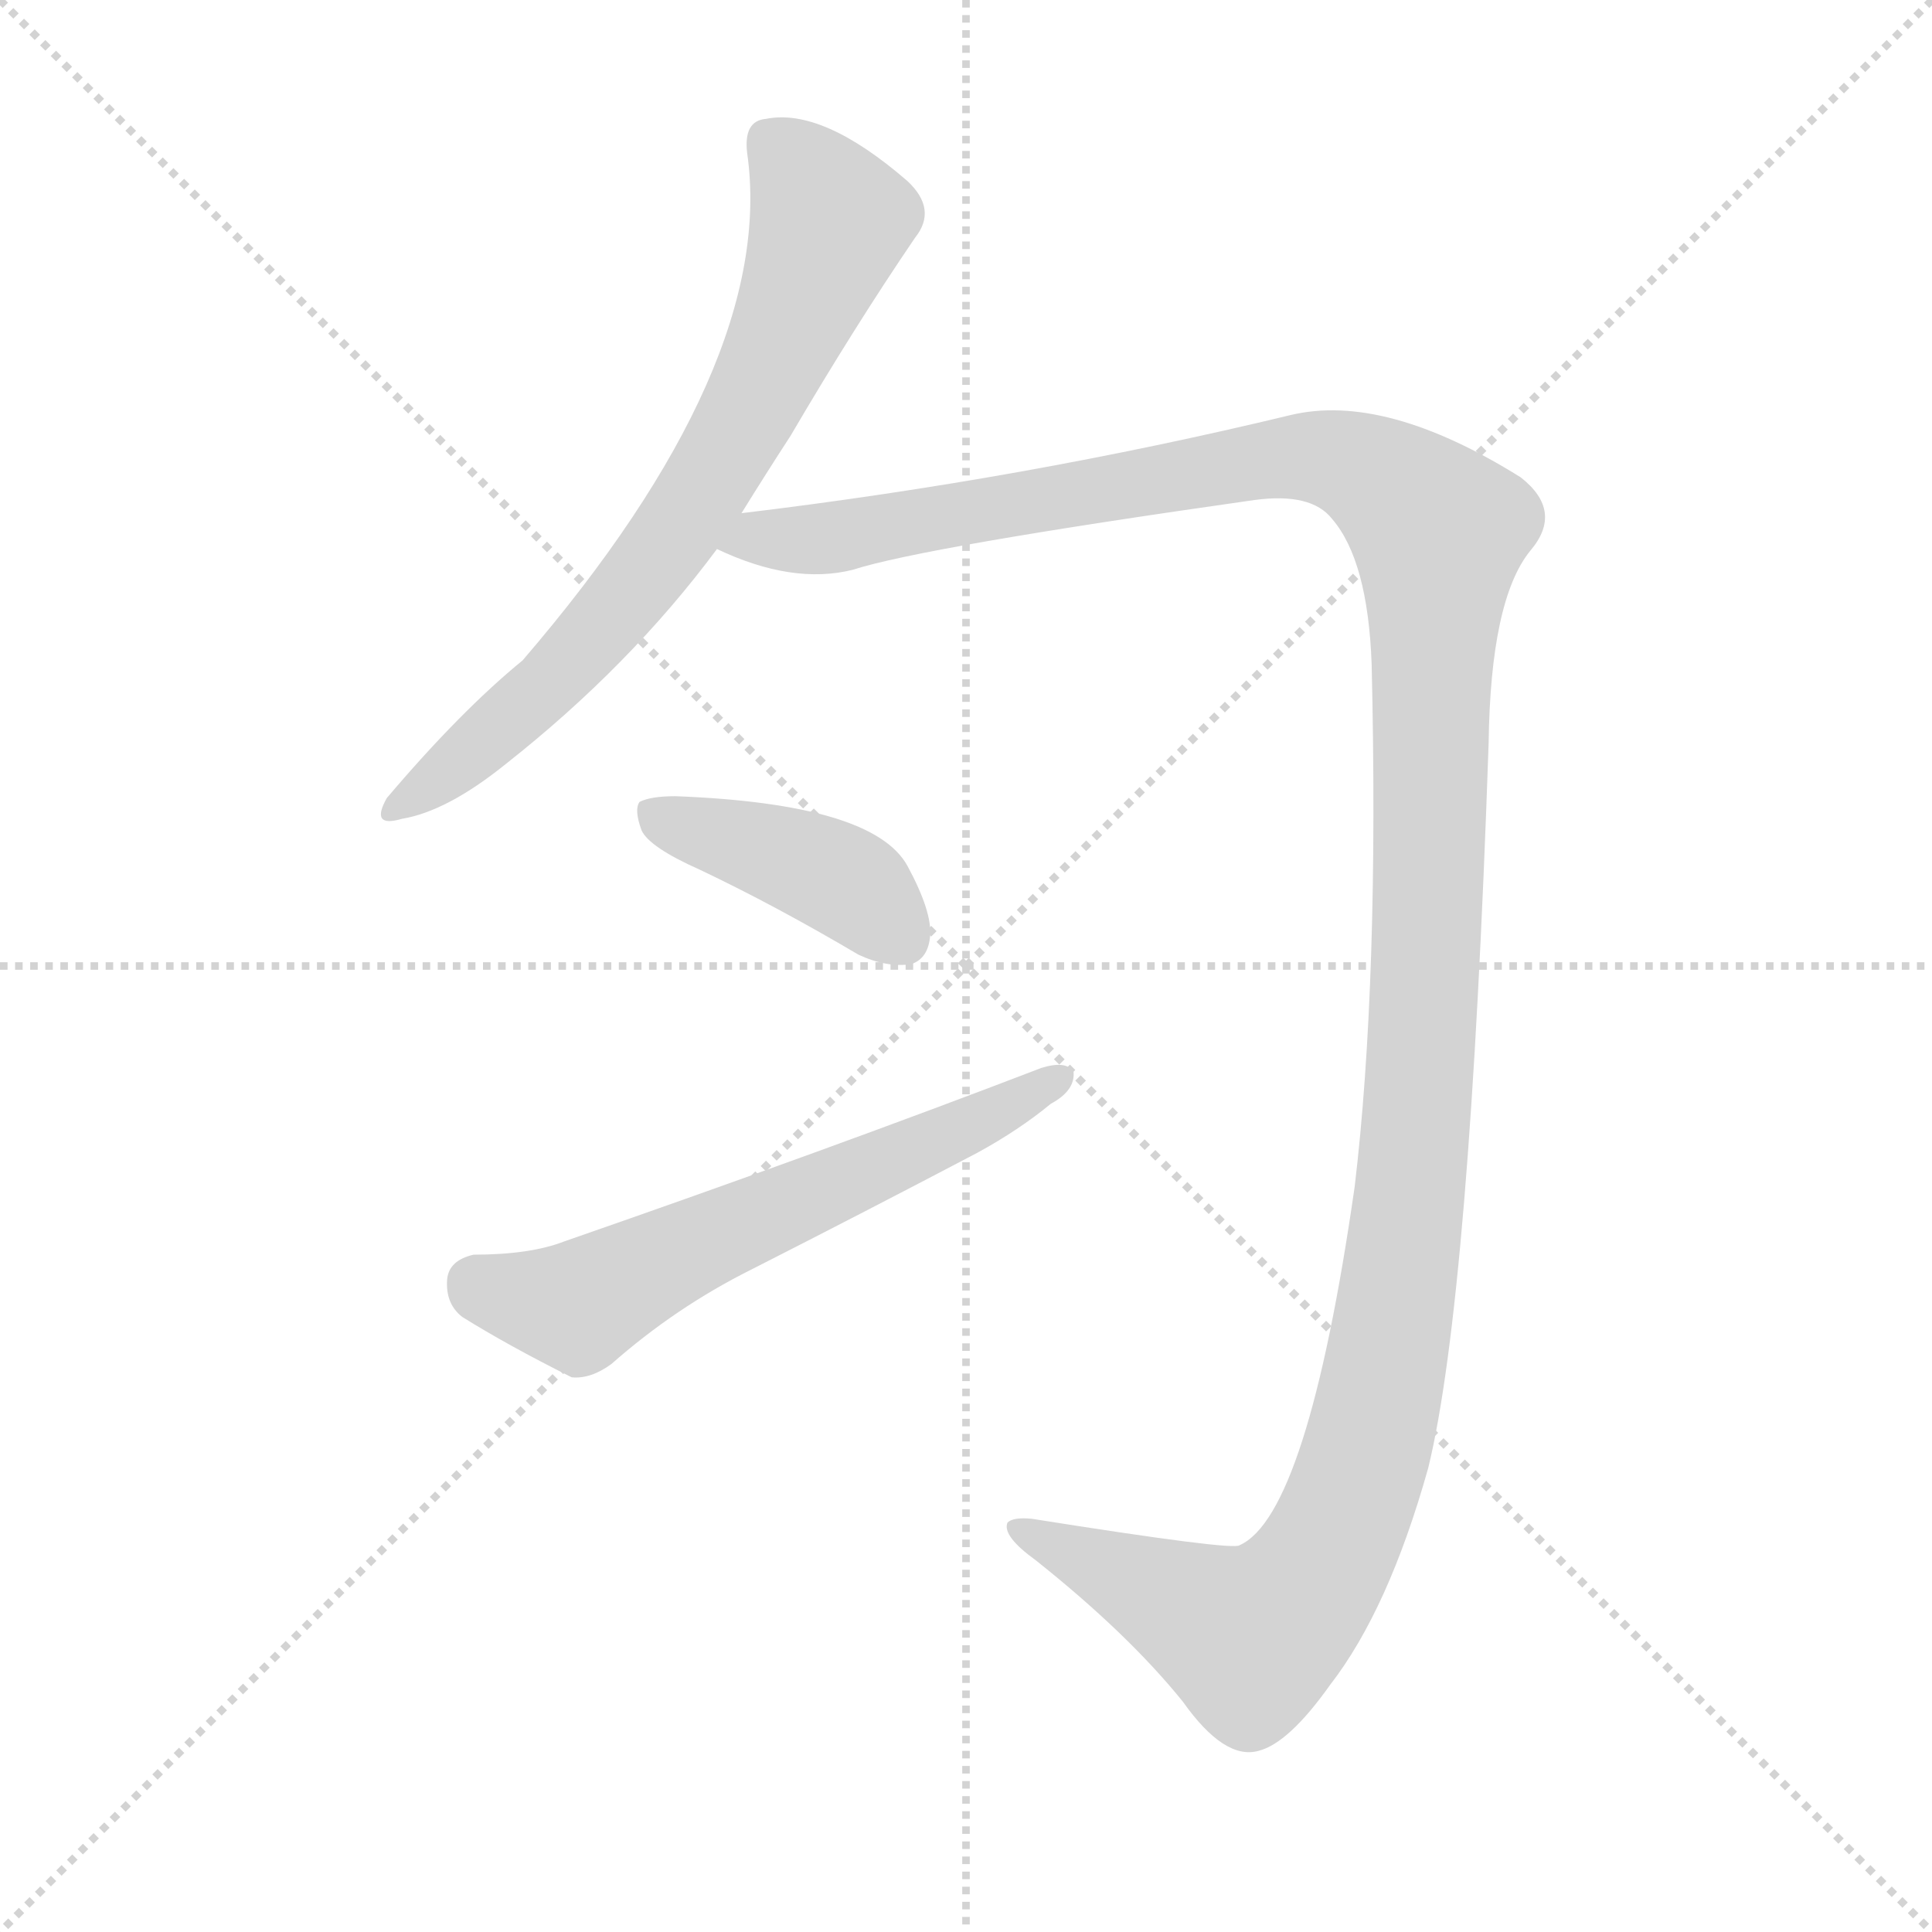
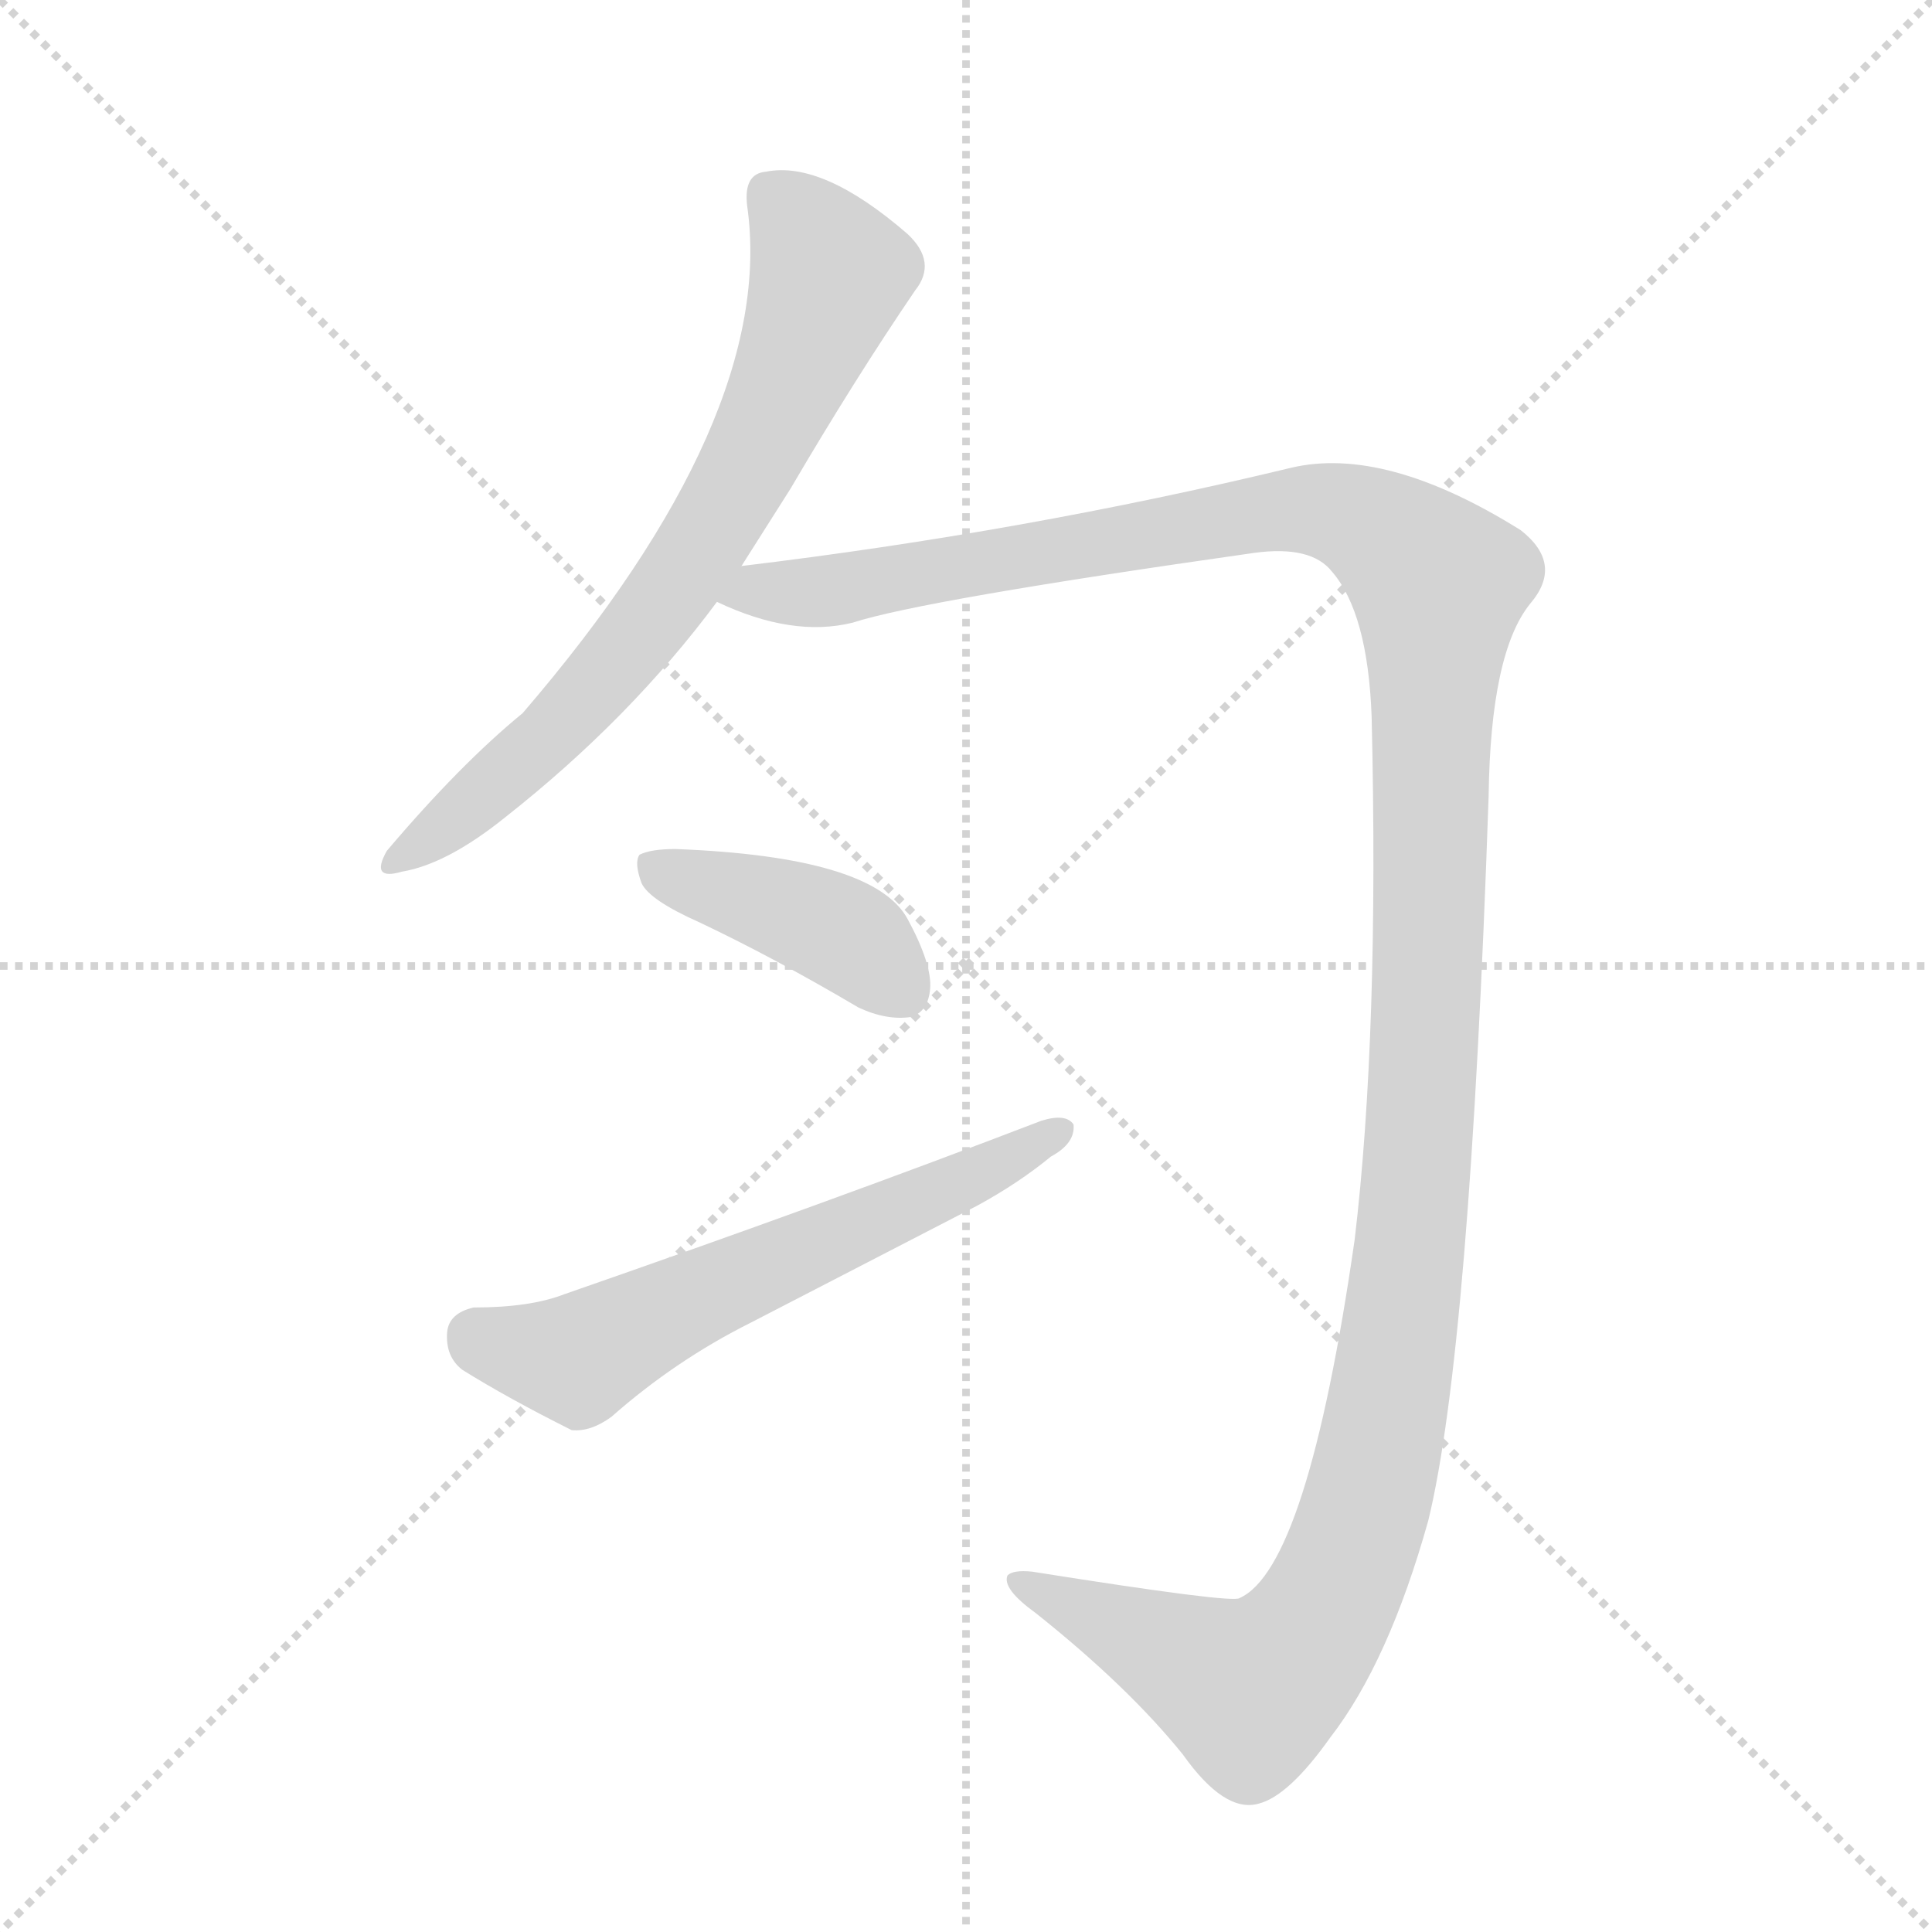
<svg xmlns="http://www.w3.org/2000/svg" version="1.1" viewBox="0 0 1024 1024">
  <g stroke="lightgray" stroke-dasharray="1,1" stroke-width="1" transform="scale(4, 4)">
    <line x1="0" y1="0" x2="256" y2="256" />
    <line x1="256" y1="0" x2="0" y2="256" />
    <line x1="128" y1="0" x2="128" y2="256" />
    <line x1="0" y1="128" x2="256" y2="128" />
  </g>
-   <g transform="scale(1, -1) translate(0, -900)">
+   <g transform="scale(1, -1) translate(0, -848)">
    <style type="text/css">
      
        @keyframes keyframes0 {
          from {
            stroke: blue;
            stroke-dashoffset: 694;
            stroke-width: 128;
          }
          69% {
            animation-timing-function: step-end;
            stroke: blue;
            stroke-dashoffset: 0;
            stroke-width: 128;
          }
          to {
            stroke: black;
            stroke-width: 1024;
          }
        }
        #make-me-a-hanzi-animation-0 {
          animation: keyframes0 0.815s both;
          animation-delay: 0s;
          animation-timing-function: linear;
        }
      
        @keyframes keyframes1 {
          from {
            stroke: blue;
            stroke-dashoffset: 1389;
            stroke-width: 128;
          }
          82% {
            animation-timing-function: step-end;
            stroke: blue;
            stroke-dashoffset: 0;
            stroke-width: 128;
          }
          to {
            stroke: black;
            stroke-width: 1024;
          }
        }
        #make-me-a-hanzi-animation-1 {
          animation: keyframes1 1.38s both;
          animation-delay: 0.815s;
          animation-timing-function: linear;
        }
      
        @keyframes keyframes2 {
          from {
            stroke: blue;
            stroke-dashoffset: 407;
            stroke-width: 128;
          }
          57% {
            animation-timing-function: step-end;
            stroke: blue;
            stroke-dashoffset: 0;
            stroke-width: 128;
          }
          to {
            stroke: black;
            stroke-width: 1024;
          }
        }
        #make-me-a-hanzi-animation-2 {
          animation: keyframes2 0.581s both;
          animation-delay: 2.195s;
          animation-timing-function: linear;
        }
      
        @keyframes keyframes3 {
          from {
            stroke: blue;
            stroke-dashoffset: 595;
            stroke-width: 128;
          }
          66% {
            animation-timing-function: step-end;
            stroke: blue;
            stroke-dashoffset: 0;
            stroke-width: 128;
          }
          to {
            stroke: black;
            stroke-width: 1024;
          }
        }
        #make-me-a-hanzi-animation-3 {
          animation: keyframes3 0.734s both;
          animation-delay: 2.776s;
          animation-timing-function: linear;
        }
      
    </style>
-     <path d="M 393 628 Q 406 649 419 669 Q 453 727 485 774 Q 497 789 481 804 Q 436 843 406 837 Q 394 836 396 819 Q 412 707 277 550 Q 244 523 205 477 Q 196 461 213 466 Q 237 470 268 495 Q 334 547 380 609 L 393 628 Z" fill="lightgray" />
-     <path d="M 380 609 Q 420 590 452 598 Q 489 610 665 635 Q 695 639 706 625 Q 725 603 727 548 Q 731 380 718 271 Q 693 97 657 81 Q 654 78 547 95 Q 537 96 534 93 Q 531 86 549 73 Q 598 34 627 -2 Q 649 -33 667 -28 Q 683 -24 705 7 Q 736 47 757 122 Q 779 212 789 506 Q 790 582 811 608 Q 829 629 806 647 Q 734 692 684 680 Q 543 646 393 628 C 363 624 352 619 380 609 Z" fill="lightgray" />
-     <path d="M 371 439 Q 411 420 455 394 Q 470 387 483 389 Q 492 392 493 404 Q 494 417 481 441 Q 463 474 358 478 Q 345 478 339 475 Q 336 471 340 460 Q 344 451 371 439 Z" fill="lightgray" />
-     <path d="M 251 235 Q 238 232 237 222 Q 236 209 245 202 Q 269 187 303 170 Q 313 169 324 177 Q 358 207 398 227 Q 459 258 518 289 Q 540 301 557 315 Q 570 322 569 332 Q 565 338 552 334 Q 440 291 299 242 Q 281 235 251 235 Z" fill="lightgray" />
+     <path d="M 393 548 L 419 589 Q 453 647 485 694 Q 497 709 481 724 Q 436 763 406 757 Q 394 756 396 739 Q 412 627 277 470 Q 244 443 205 397 Q 196 381 213 386 Q 237 390 268 415 Q 334 467 380 529 L 393 548 Z" fill="lightgray" />
+     <path d="M 380 529 Q 420 510 452 518 Q 489 530 665 555 Q 695 559 706 545 Q 725 523 727 468 Q 731 300 718 191 Q 693 17 657 1 Q 654 -2 547 15 Q 537 16 534 13 Q 531 6 549 -7 Q 598 -46 627 -82 Q 649 -113 667 -108 Q 683 -104 705 -73 Q 736 -33 757 42 Q 779 132 789 426 Q 790 502 811 528 Q 829 549 806 567 Q 734 612 684 600 Q 543 566 393 548 C 363 544 352 539 380 529 Z" fill="lightgray" />
+     <path d="M 371 359 Q 411 340 455 314 Q 470 307 483 309 Q 492 312 493 324 Q 494 337 481 361 Q 463 394 358 398 Q 345 398 339 395 Q 336 391 340 380 Q 344 371 371 359 Z" fill="lightgray" />
+     <path d="M 251 155 Q 238 152 237 142 Q 236 129 245 122 Q 269 107 303 90 Q 313 89 324 97 Q 358 127 398 147 L 518 209 Q 540 221 557 235 Q 570 242 569 252 Q 565 258 552 254 Q 440 211 299 162 Q 281 155 251 155 Z" fill="lightgray" />
    <clipPath id="make-me-a-hanzi-clip-0">
-       <path d="M 393 628 Q 406 649 419 669 Q 453 727 485 774 Q 497 789 481 804 Q 436 843 406 837 Q 394 836 396 819 Q 412 707 277 550 Q 244 523 205 477 Q 196 461 213 466 Q 237 470 268 495 Q 334 547 380 609 L 393 628 Z" />
+       <path d="M 393 548 L 419 589 Q 453 647 485 694 Q 497 709 481 724 Q 436 763 406 757 Q 394 756 396 739 Q 412 627 277 470 Q 244 443 205 397 Q 196 381 213 386 Q 237 390 268 415 Q 334 467 380 529 L 393 548 Z" />
    </clipPath>
-     <path clip-path="url(#make-me-a-hanzi-clip-0)" d="M 408 824 L 425 809 L 440 783 L 395 678 L 320 569 L 264 513 L 217 477" fill="none" id="make-me-a-hanzi-animation-0" stroke-dasharray="566 1132" stroke-linecap="round" />
+     <path clip-path="url(#make-me-a-hanzi-clip-0)" d="M 408 744 L 425 729 L 440 703 L 401 609 L 357 536 L 320 489 L 264 433 L 217 397" fill="none" id="make-me-a-hanzi-animation-0" stroke-dasharray="566 1132" stroke-linecap="round" />
    <clipPath id="make-me-a-hanzi-clip-1">
-       <path d="M 380 609 Q 420 590 452 598 Q 489 610 665 635 Q 695 639 706 625 Q 725 603 727 548 Q 731 380 718 271 Q 693 97 657 81 Q 654 78 547 95 Q 537 96 534 93 Q 531 86 549 73 Q 598 34 627 -2 Q 649 -33 667 -28 Q 683 -24 705 7 Q 736 47 757 122 Q 779 212 789 506 Q 790 582 811 608 Q 829 629 806 647 Q 734 692 684 680 Q 543 646 393 628 C 363 624 352 619 380 609 Z" />
+       <path d="M 380 529 Q 420 510 452 518 Q 489 530 665 555 Q 695 559 706 545 Q 725 523 727 468 Q 731 300 718 191 Q 693 17 657 1 Q 654 -2 547 15 Q 537 16 534 13 Q 531 6 549 -7 Q 598 -46 627 -82 Q 649 -113 667 -108 Q 683 -104 705 -73 Q 736 -33 757 42 Q 779 132 789 426 Q 790 502 811 528 Q 829 549 806 567 Q 734 612 684 600 Q 543 566 393 548 C 363 544 352 539 380 529 Z" />
    </clipPath>
-     <path clip-path="url(#make-me-a-hanzi-clip-1)" d="M 389 610 L 681 658 L 726 650 L 762 618 L 749 281 L 734 176 L 717 106 L 689 54 L 663 32 L 541 90" fill="none" id="make-me-a-hanzi-animation-1" stroke-dasharray="1261 2522" stroke-linecap="round" />
+     <path clip-path="url(#make-me-a-hanzi-clip-1)" d="M 389 530 L 681 578 L 726 570 L 762 538 L 749 201 L 734 96 L 717 26 L 689 -26 L 663 -48 L 541 10" fill="none" id="make-me-a-hanzi-animation-1" stroke-dasharray="1261 2522" stroke-linecap="round" />
    <clipPath id="make-me-a-hanzi-clip-2">
-       <path d="M 371 439 Q 411 420 455 394 Q 470 387 483 389 Q 492 392 493 404 Q 494 417 481 441 Q 463 474 358 478 Q 345 478 339 475 Q 336 471 340 460 Q 344 451 371 439 Z" />
+       <path d="M 371 359 Q 411 340 455 314 Q 470 307 483 309 Q 492 312 493 324 Q 494 337 481 361 Q 463 394 358 398 Q 345 398 339 395 Q 336 391 340 380 Q 344 371 371 359 Z" />
    </clipPath>
-     <path clip-path="url(#make-me-a-hanzi-clip-2)" d="M 345 468 L 442 435 L 478 403" fill="none" id="make-me-a-hanzi-animation-2" stroke-dasharray="279 558" stroke-linecap="round" />
+     <path clip-path="url(#make-me-a-hanzi-clip-2)" d="M 345 388 L 442 355 L 478 323" fill="none" id="make-me-a-hanzi-animation-2" stroke-dasharray="279 558" stroke-linecap="round" />
    <clipPath id="make-me-a-hanzi-clip-3">
-       <path d="M 251 235 Q 238 232 237 222 Q 236 209 245 202 Q 269 187 303 170 Q 313 169 324 177 Q 358 207 398 227 Q 459 258 518 289 Q 540 301 557 315 Q 570 322 569 332 Q 565 338 552 334 Q 440 291 299 242 Q 281 235 251 235 Z" />
+       <path d="M 251 155 Q 238 152 237 142 Q 236 129 245 122 Q 269 107 303 90 Q 313 89 324 97 Q 358 127 398 147 L 518 209 Q 540 221 557 235 Q 570 242 569 252 Q 565 258 552 254 Q 440 211 299 162 Q 281 155 251 155 Z" />
    </clipPath>
-     <path clip-path="url(#make-me-a-hanzi-clip-3)" d="M 252 220 L 304 208 L 563 329" fill="none" id="make-me-a-hanzi-animation-3" stroke-dasharray="467 934" stroke-linecap="round" />
+     <path clip-path="url(#make-me-a-hanzi-clip-3)" d="M 252 140 L 304 128 L 563 249" fill="none" id="make-me-a-hanzi-animation-3" stroke-dasharray="467 934" stroke-linecap="round" />
  </g>
</svg>
